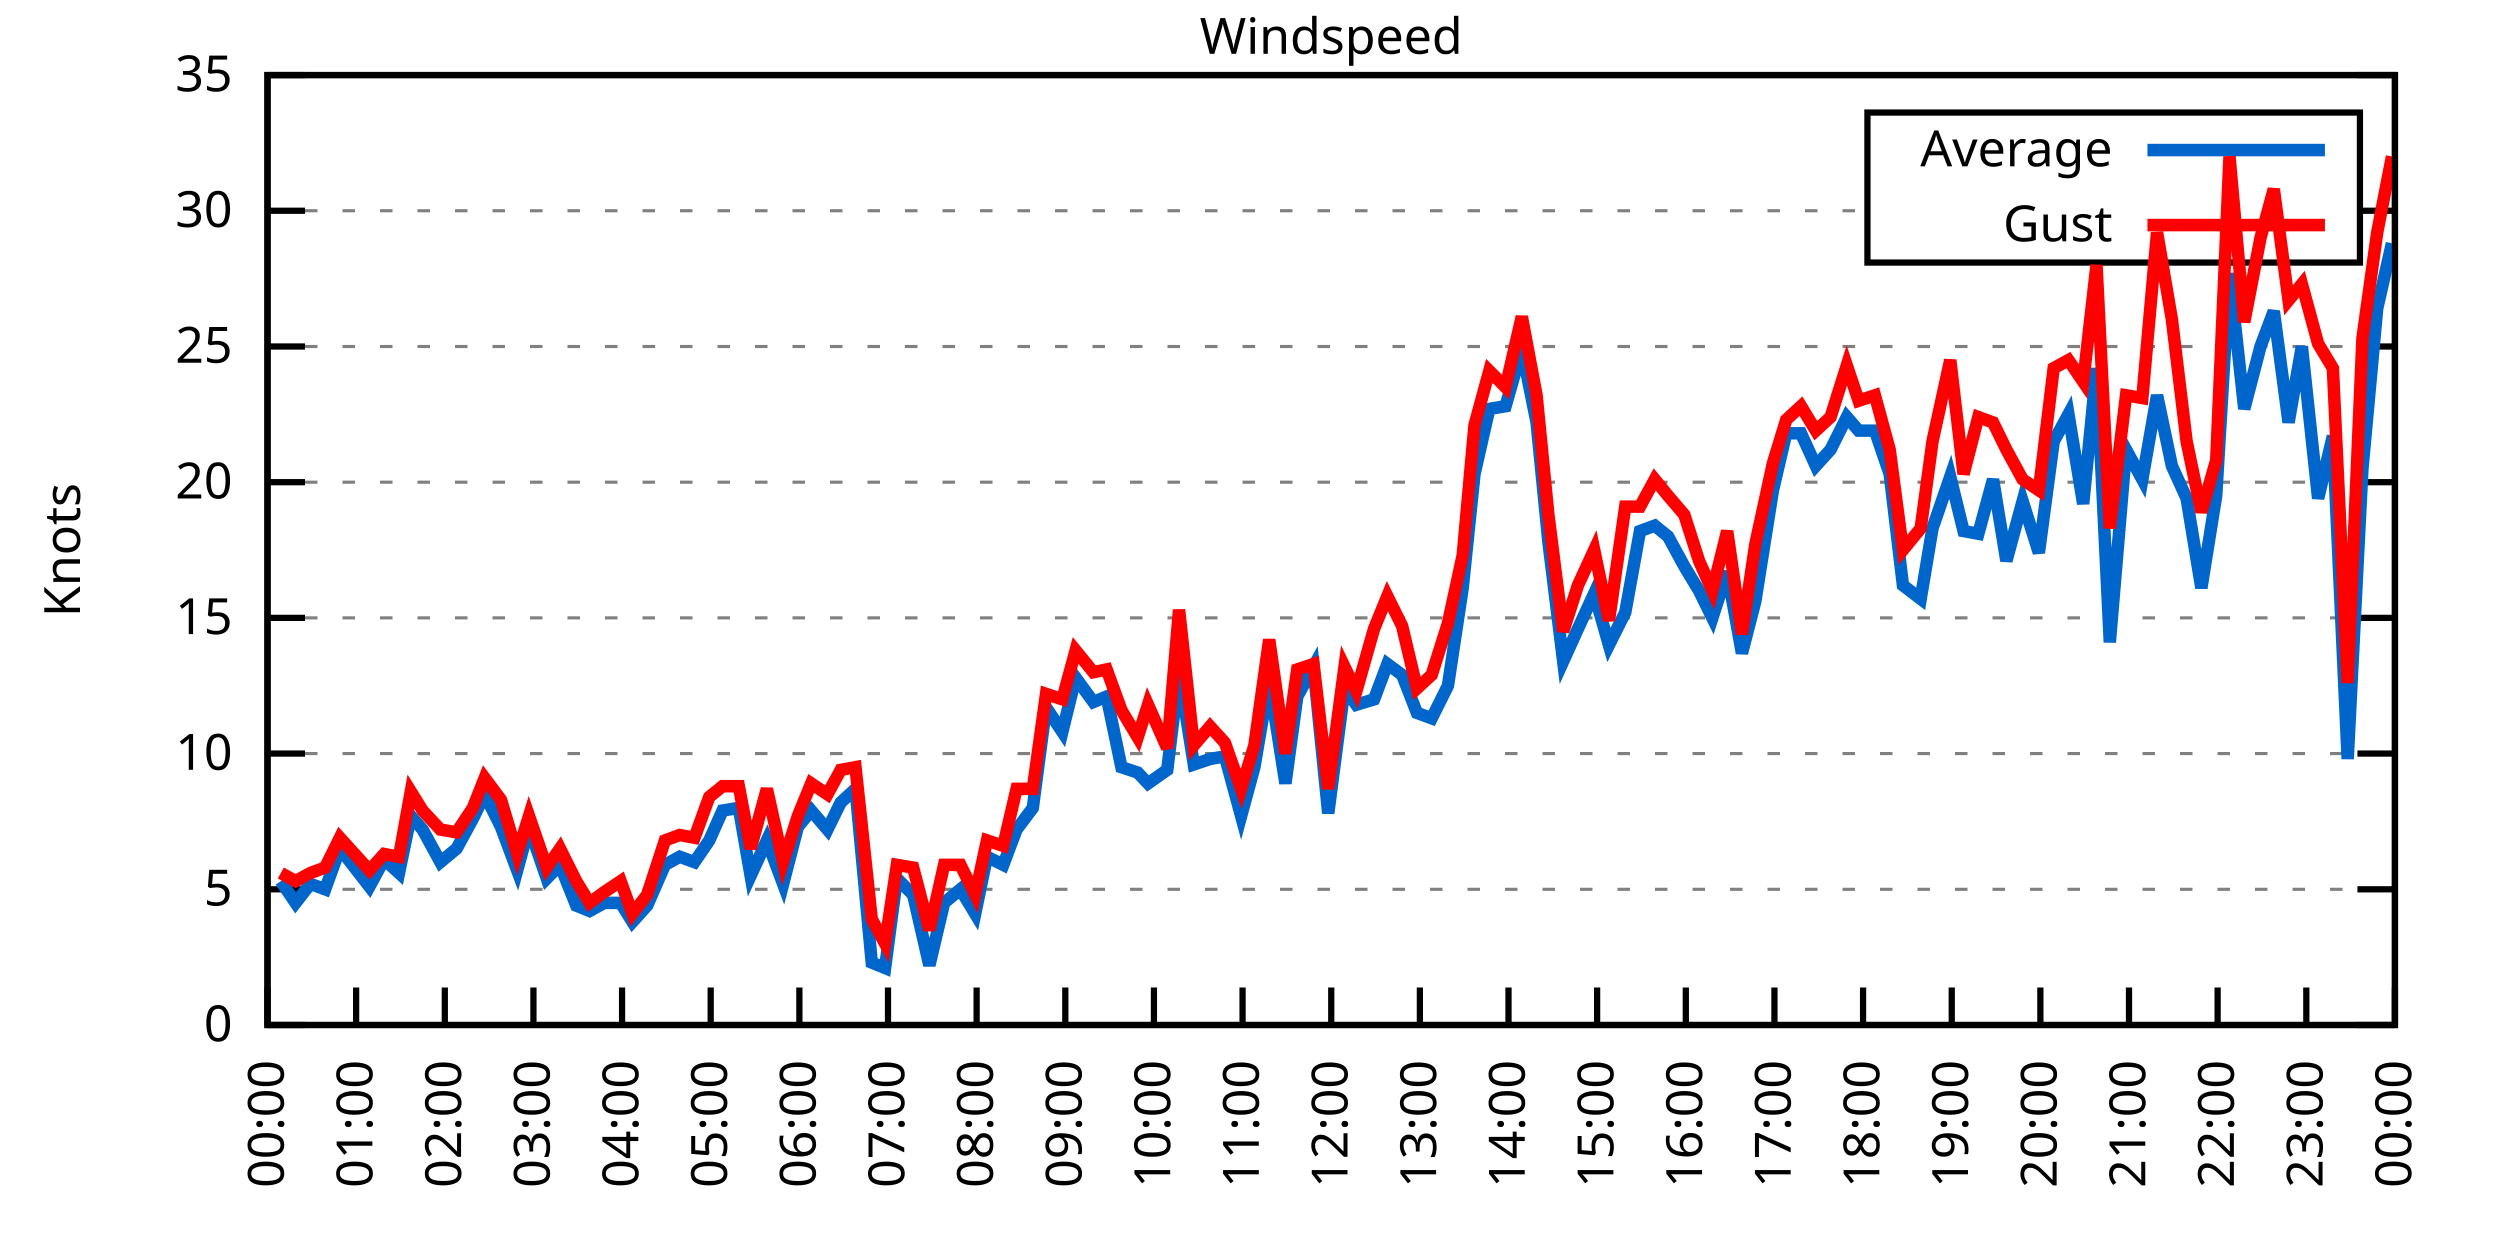
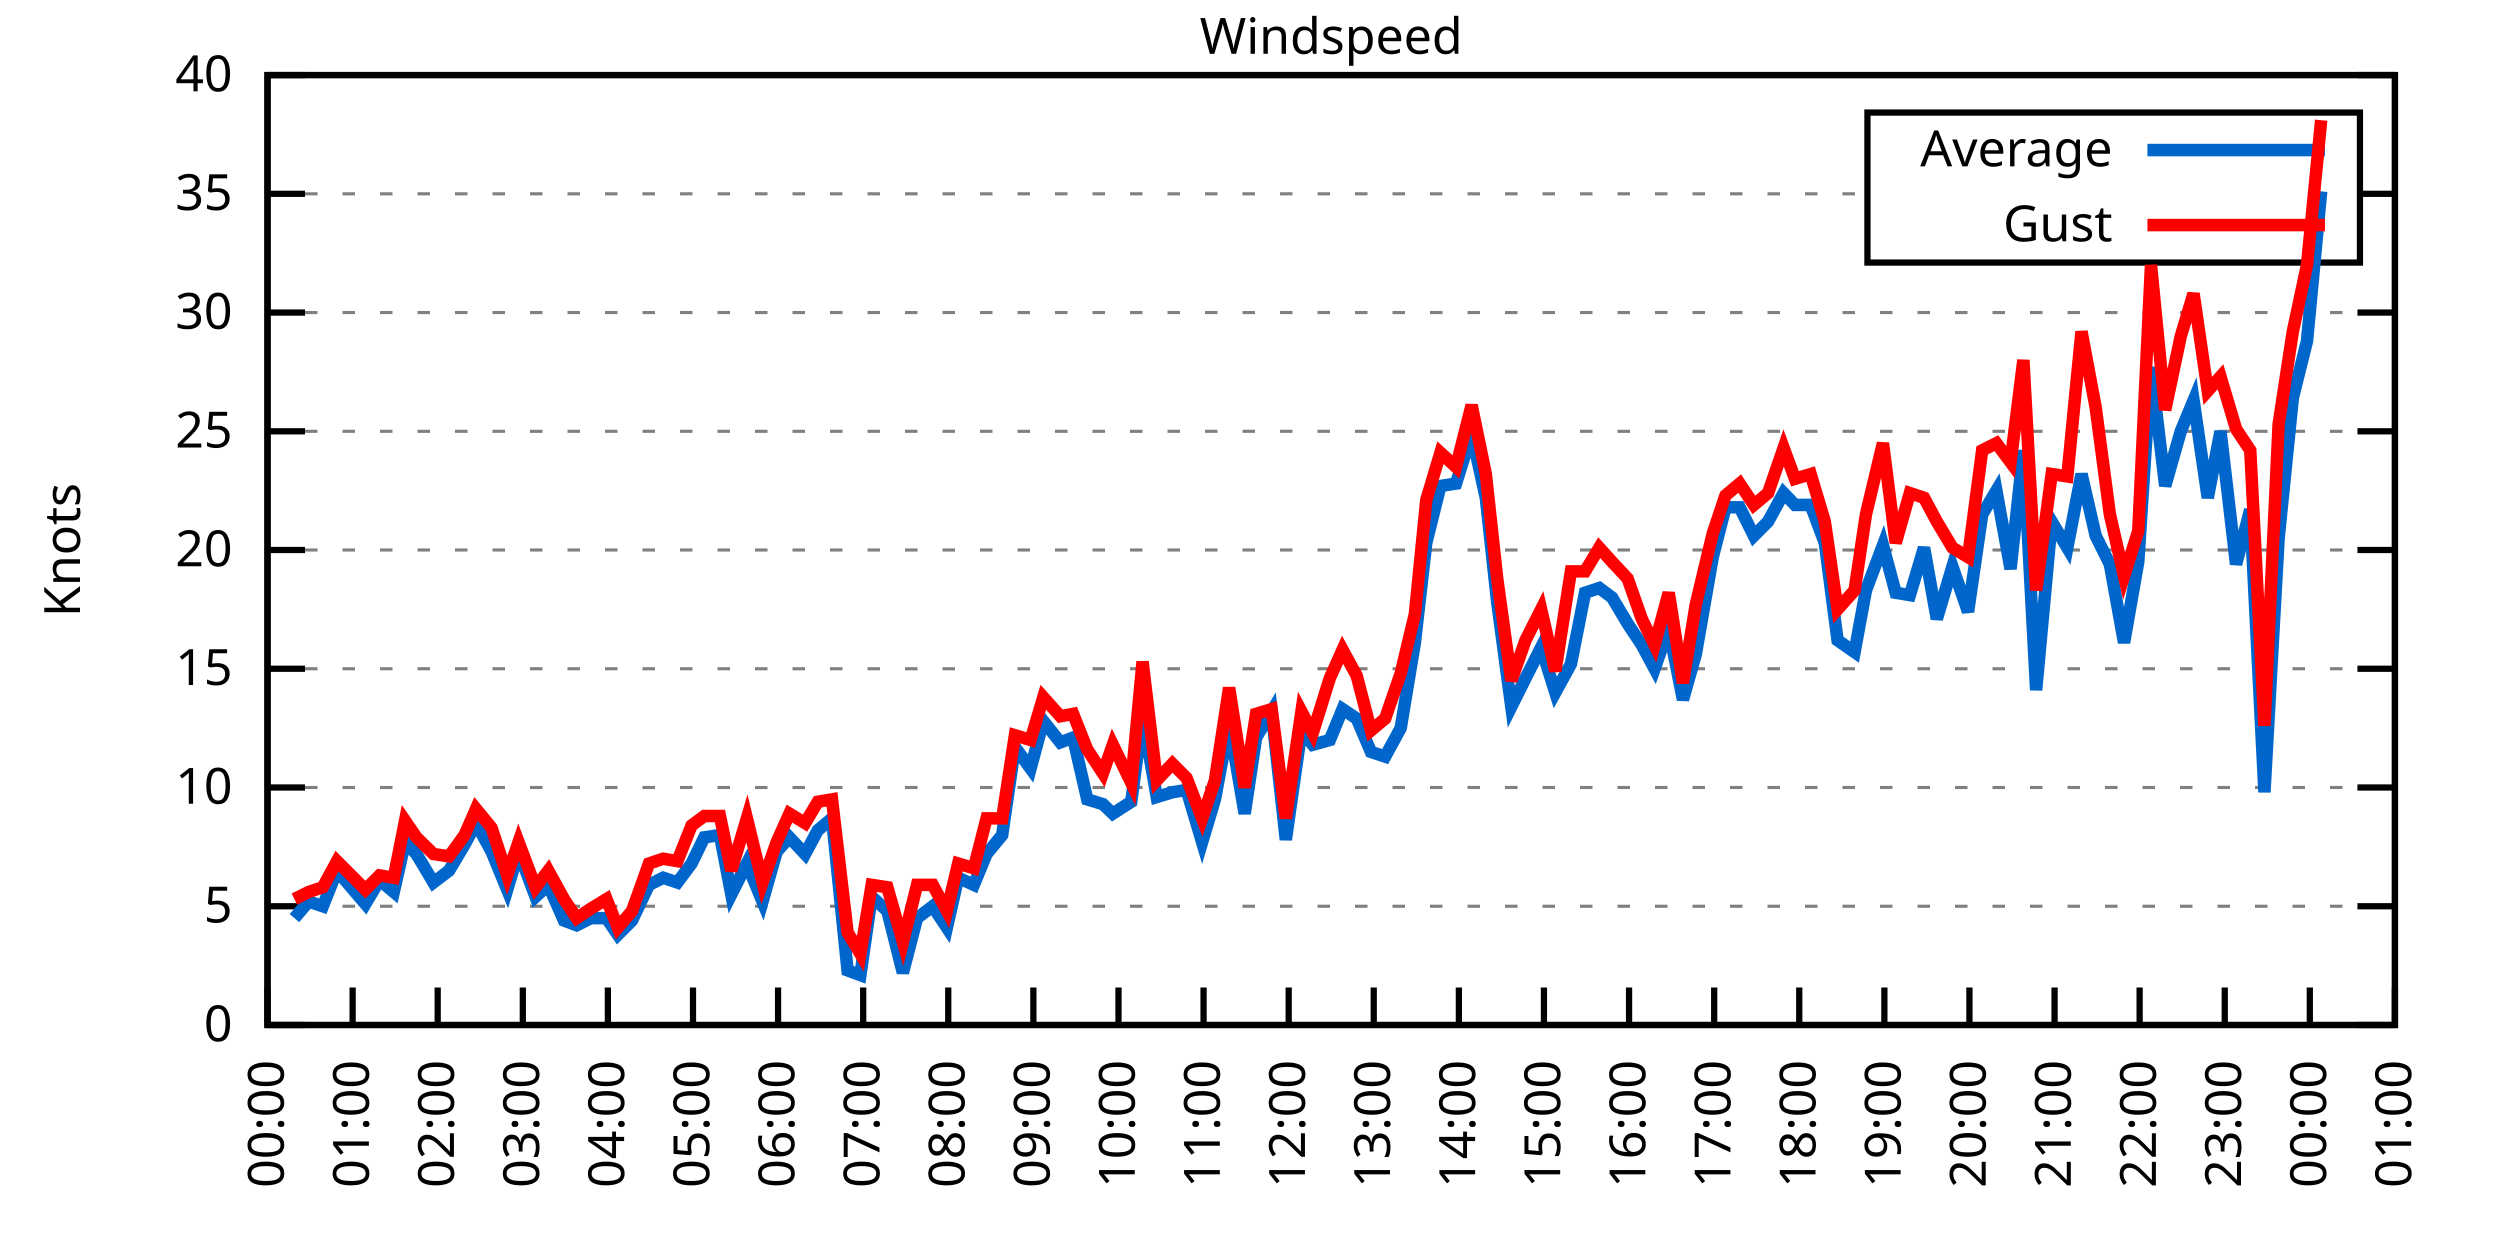
<svg xmlns="http://www.w3.org/2000/svg" xmlns:xlink="http://www.w3.org/1999/xlink" width="400" height="200" viewBox="0 0 400 200">
  <g id="gnuplot_canvas">
    <rect x="0" y="0" width="400" height="200" fill="none" />
    <defs>
      <circle id="gpDot" r="0.5" stroke-width="0.5" stroke="currentColor" />
      <path id="gpPt0" stroke-width="0.333" stroke="currentColor" d="M-1,0 h2 M0,-1 v2" />
      <path id="gpPt1" stroke-width="0.333" stroke="currentColor" d="M-1,-1 L1,1 M1,-1 L-1,1" />
      <path id="gpPt2" stroke-width="0.333" stroke="currentColor" d="M-1,0 L1,0 M0,-1 L0,1 M-1,-1 L1,1 M-1,1 L1,-1" />
      <rect id="gpPt3" stroke-width="0.333" stroke="currentColor" x="-1" y="-1" width="2" height="2" />
      <rect id="gpPt4" stroke-width="0.333" stroke="currentColor" fill="currentColor" x="-1" y="-1" width="2" height="2" />
      <circle id="gpPt5" stroke-width="0.333" stroke="currentColor" cx="0" cy="0" r="1" />
      <use xlink:href="#gpPt5" id="gpPt6" fill="currentColor" stroke="none" />
      <path id="gpPt7" stroke-width="0.333" stroke="currentColor" d="M0,-1.33 L-1.33,0.67 L1.33,0.67 z" />
      <use xlink:href="#gpPt7" id="gpPt8" fill="currentColor" stroke="none" />
      <use xlink:href="#gpPt7" id="gpPt9" stroke="currentColor" transform="rotate(180)" />
      <use xlink:href="#gpPt9" id="gpPt10" fill="currentColor" stroke="none" />
      <use xlink:href="#gpPt3" id="gpPt11" stroke="currentColor" transform="rotate(45)" />
      <use xlink:href="#gpPt11" id="gpPt12" fill="currentColor" stroke="none" />
      <path id="gpPt13" stroke-width="0.333" stroke="currentColor" d="M0,1.330 L1.265,0.411 L0.782,-1.067 L-0.782,-1.076 L-1.265,0.411 z" />
      <use xlink:href="#gpPt13" id="gpPt14" fill="currentColor" stroke="none" />
      <filter id="textbox" filterUnits="objectBoundingBox" x="0" y="0" height="1" width="1">
        <feFlood flood-color="white" flood-opacity="1" result="bgnd" />
        <feComposite in="SourceGraphic" in2="bgnd" operator="atop" />
      </filter>
      <filter id="greybox" filterUnits="objectBoundingBox" x="0" y="0" height="1" width="1">
        <feFlood flood-color="lightgrey" flood-opacity="1" result="grey" />
        <feComposite in="SourceGraphic" in2="grey" operator="atop" />
      </filter>
    </defs>
    <g fill="none" color="white" stroke="currentColor" stroke-width="1.00" stroke-linecap="butt" stroke-linejoin="miter">
</g>
    <g fill="none" color="black" stroke="currentColor" stroke-width="1.00" stroke-linecap="butt" stroke-linejoin="miter">
      <g stroke="none" shape-rendering="crispEdges">
        <polygon fill="rgb(255, 255, 255)" points="42.80,164.00 383.18,164.00 383.18,12.02 42.80,12.02 " />
      </g>
    </g>
    <g fill="none" color="black" stroke="currentColor" stroke-width="1.00" stroke-linecap="butt" stroke-linejoin="miter">
</g>
    <g fill="none" color="black" stroke="black" stroke-width="0.50" stroke-linecap="butt" stroke-linejoin="miter">
</g>
    <g fill="none" color="gray" stroke="currentColor" stroke-width="0.50" stroke-linecap="butt" stroke-linejoin="miter">
      <path stroke="gray" stroke-dasharray="2,4" class="gridline" d="M42.80,164.00 L383.19,164.00  " />
    </g>
    <g fill="none" color="gray" stroke="gray" stroke-width="1.00" stroke-linecap="butt" stroke-linejoin="miter">
</g>
    <g fill="none" color="black" stroke="currentColor" stroke-width="1.00" stroke-linecap="butt" stroke-linejoin="miter">
      <path stroke="black" d="M42.80,164.00 L48.80,164.00 M383.19,164.00 L377.19,164.00  " />
      <g transform="translate(37.20,166.60)" stroke="none" fill="black" font-family="Sans" font-size="8.00" text-anchor="end">
        <text>
          <tspan font-family="Sans"> 0</tspan>
        </text>
      </g>
    </g>
    <g fill="none" color="black" stroke="currentColor" stroke-width="1.00" stroke-linecap="butt" stroke-linejoin="miter">
</g>
    <g fill="none" color="black" stroke="black" stroke-width="0.50" stroke-linecap="butt" stroke-linejoin="miter">
</g>
    <g fill="none" color="gray" stroke="currentColor" stroke-width="0.50" stroke-linecap="butt" stroke-linejoin="miter">
-       <path stroke="gray" stroke-dasharray="2,4" class="gridline" d="M42.80,142.29 L383.19,142.29  " />
-     </g>
-     <g fill="none" color="gray" stroke="gray" stroke-width="1.00" stroke-linecap="butt" stroke-linejoin="miter">
- </g>
-     <g fill="none" color="black" stroke="currentColor" stroke-width="1.00" stroke-linecap="butt" stroke-linejoin="miter">
-       <path stroke="black" d="M42.80,142.29 L48.80,142.29 M383.19,142.29 L377.19,142.29  " />
-       <g transform="translate(37.20,144.89)" stroke="none" fill="black" font-family="Sans" font-size="8.00" text-anchor="end">
+       <path stroke="gray" stroke-dasharray="2,4" class="gridline" d="M42.80,145.00 L383.19,145.00  " />
+     </g>
+     <g fill="none" color="gray" stroke="gray" stroke-width="1.00" stroke-linecap="butt" stroke-linejoin="miter">
+ </g>
+     <g fill="none" color="black" stroke="currentColor" stroke-width="1.00" stroke-linecap="butt" stroke-linejoin="miter">
+       <path stroke="black" d="M42.80,145.00 L48.80,145.00 M383.19,145.00 L377.19,145.00  " />
+       <g transform="translate(37.20,147.60)" stroke="none" fill="black" font-family="Sans" font-size="8.00" text-anchor="end">
        <text>
          <tspan font-family="Sans"> 5</tspan>
        </text>
      </g>
    </g>
    <g fill="none" color="black" stroke="currentColor" stroke-width="1.00" stroke-linecap="butt" stroke-linejoin="miter">
</g>
    <g fill="none" color="black" stroke="black" stroke-width="0.50" stroke-linecap="butt" stroke-linejoin="miter">
</g>
    <g fill="none" color="gray" stroke="currentColor" stroke-width="0.50" stroke-linecap="butt" stroke-linejoin="miter">
-       <path stroke="gray" stroke-dasharray="2,4" class="gridline" d="M42.80,120.57 L383.19,120.57  " />
-     </g>
-     <g fill="none" color="gray" stroke="gray" stroke-width="1.00" stroke-linecap="butt" stroke-linejoin="miter">
- </g>
-     <g fill="none" color="black" stroke="currentColor" stroke-width="1.00" stroke-linecap="butt" stroke-linejoin="miter">
-       <path stroke="black" d="M42.80,120.57 L48.80,120.57 M383.19,120.57 L377.19,120.57  " />
-       <g transform="translate(37.20,123.17)" stroke="none" fill="black" font-family="Sans" font-size="8.00" text-anchor="end">
+       <path stroke="gray" stroke-dasharray="2,4" class="gridline" d="M42.80,126.00 L383.19,126.00  " />
+     </g>
+     <g fill="none" color="gray" stroke="gray" stroke-width="1.00" stroke-linecap="butt" stroke-linejoin="miter">
+ </g>
+     <g fill="none" color="black" stroke="currentColor" stroke-width="1.00" stroke-linecap="butt" stroke-linejoin="miter">
+       <path stroke="black" d="M42.80,126.00 L48.80,126.00 M383.19,126.00 L377.19,126.00  " />
+       <g transform="translate(37.20,128.60)" stroke="none" fill="black" font-family="Sans" font-size="8.00" text-anchor="end">
        <text>
          <tspan font-family="Sans"> 10</tspan>
        </text>
      </g>
    </g>
    <g fill="none" color="black" stroke="currentColor" stroke-width="1.00" stroke-linecap="butt" stroke-linejoin="miter">
</g>
    <g fill="none" color="black" stroke="black" stroke-width="0.50" stroke-linecap="butt" stroke-linejoin="miter">
</g>
    <g fill="none" color="gray" stroke="currentColor" stroke-width="0.50" stroke-linecap="butt" stroke-linejoin="miter">
-       <path stroke="gray" stroke-dasharray="2,4" class="gridline" d="M42.80,98.86 L383.19,98.86  " />
-     </g>
-     <g fill="none" color="gray" stroke="gray" stroke-width="1.00" stroke-linecap="butt" stroke-linejoin="miter">
- </g>
-     <g fill="none" color="black" stroke="currentColor" stroke-width="1.00" stroke-linecap="butt" stroke-linejoin="miter">
-       <path stroke="black" d="M42.80,98.86 L48.80,98.86 M383.19,98.86 L377.19,98.86  " />
-       <g transform="translate(37.20,101.46)" stroke="none" fill="black" font-family="Sans" font-size="8.00" text-anchor="end">
+       <path stroke="gray" stroke-dasharray="2,4" class="gridline" d="M42.80,107.00 L383.19,107.00  " />
+     </g>
+     <g fill="none" color="gray" stroke="gray" stroke-width="1.00" stroke-linecap="butt" stroke-linejoin="miter">
+ </g>
+     <g fill="none" color="black" stroke="currentColor" stroke-width="1.00" stroke-linecap="butt" stroke-linejoin="miter">
+       <path stroke="black" d="M42.80,107.00 L48.80,107.00 M383.19,107.00 L377.19,107.00  " />
+       <g transform="translate(37.20,109.60)" stroke="none" fill="black" font-family="Sans" font-size="8.00" text-anchor="end">
        <text>
          <tspan font-family="Sans"> 15</tspan>
        </text>
      </g>
    </g>
    <g fill="none" color="black" stroke="currentColor" stroke-width="1.00" stroke-linecap="butt" stroke-linejoin="miter">
</g>
    <g fill="none" color="black" stroke="black" stroke-width="0.50" stroke-linecap="butt" stroke-linejoin="miter">
</g>
    <g fill="none" color="gray" stroke="currentColor" stroke-width="0.50" stroke-linecap="butt" stroke-linejoin="miter">
-       <path stroke="gray" stroke-dasharray="2,4" class="gridline" d="M42.80,77.15 L383.19,77.15  " />
-     </g>
-     <g fill="none" color="gray" stroke="gray" stroke-width="1.00" stroke-linecap="butt" stroke-linejoin="miter">
- </g>
-     <g fill="none" color="black" stroke="currentColor" stroke-width="1.00" stroke-linecap="butt" stroke-linejoin="miter">
-       <path stroke="black" d="M42.80,77.15 L48.80,77.15 M383.19,77.15 L377.19,77.15  " />
-       <g transform="translate(37.20,79.75)" stroke="none" fill="black" font-family="Sans" font-size="8.00" text-anchor="end">
+       <path stroke="gray" stroke-dasharray="2,4" class="gridline" d="M42.80,88.00 L383.19,88.00  " />
+     </g>
+     <g fill="none" color="gray" stroke="gray" stroke-width="1.00" stroke-linecap="butt" stroke-linejoin="miter">
+ </g>
+     <g fill="none" color="black" stroke="currentColor" stroke-width="1.00" stroke-linecap="butt" stroke-linejoin="miter">
+       <path stroke="black" d="M42.80,88.00 L48.80,88.00 M383.19,88.00 L377.19,88.00  " />
+       <g transform="translate(37.20,90.60)" stroke="none" fill="black" font-family="Sans" font-size="8.00" text-anchor="end">
        <text>
          <tspan font-family="Sans"> 20</tspan>
        </text>
      </g>
    </g>
    <g fill="none" color="black" stroke="currentColor" stroke-width="1.00" stroke-linecap="butt" stroke-linejoin="miter">
</g>
    <g fill="none" color="black" stroke="black" stroke-width="0.50" stroke-linecap="butt" stroke-linejoin="miter">
</g>
    <g fill="none" color="gray" stroke="currentColor" stroke-width="0.50" stroke-linecap="butt" stroke-linejoin="miter">
-       <path stroke="gray" stroke-dasharray="2,4" class="gridline" d="M42.80,55.44 L383.19,55.44  " />
-     </g>
-     <g fill="none" color="gray" stroke="gray" stroke-width="1.00" stroke-linecap="butt" stroke-linejoin="miter">
- </g>
-     <g fill="none" color="black" stroke="currentColor" stroke-width="1.00" stroke-linecap="butt" stroke-linejoin="miter">
-       <path stroke="black" d="M42.80,55.44 L48.80,55.44 M383.19,55.44 L377.19,55.44  " />
-       <g transform="translate(37.20,58.04)" stroke="none" fill="black" font-family="Sans" font-size="8.00" text-anchor="end">
+       <path stroke="gray" stroke-dasharray="2,4" class="gridline" d="M42.80,69.01 L383.19,69.01  " />
+     </g>
+     <g fill="none" color="gray" stroke="gray" stroke-width="1.00" stroke-linecap="butt" stroke-linejoin="miter">
+ </g>
+     <g fill="none" color="black" stroke="currentColor" stroke-width="1.00" stroke-linecap="butt" stroke-linejoin="miter">
+       <path stroke="black" d="M42.80,69.01 L48.80,69.01 M383.19,69.01 L377.19,69.01  " />
+       <g transform="translate(37.20,71.61)" stroke="none" fill="black" font-family="Sans" font-size="8.00" text-anchor="end">
        <text>
          <tspan font-family="Sans"> 25</tspan>
        </text>
      </g>
    </g>
    <g fill="none" color="black" stroke="currentColor" stroke-width="1.00" stroke-linecap="butt" stroke-linejoin="miter">
</g>
    <g fill="none" color="black" stroke="black" stroke-width="0.50" stroke-linecap="butt" stroke-linejoin="miter">
</g>
    <g fill="none" color="gray" stroke="currentColor" stroke-width="0.50" stroke-linecap="butt" stroke-linejoin="miter">
-       <path stroke="gray" stroke-dasharray="2,4" class="gridline" d="M42.80,33.72 L298.79,33.72 M377.59,33.72 L383.19,33.72  " />
-     </g>
-     <g fill="none" color="gray" stroke="gray" stroke-width="1.00" stroke-linecap="butt" stroke-linejoin="miter">
- </g>
-     <g fill="none" color="black" stroke="currentColor" stroke-width="1.00" stroke-linecap="butt" stroke-linejoin="miter">
-       <path stroke="black" d="M42.80,33.72 L48.80,33.72 M383.19,33.72 L377.19,33.72  " />
-       <g transform="translate(37.20,36.32)" stroke="none" fill="black" font-family="Sans" font-size="8.00" text-anchor="end">
+       <path stroke="gray" stroke-dasharray="2,4" class="gridline" d="M42.80,50.01 L383.19,50.01  " />
+     </g>
+     <g fill="none" color="gray" stroke="gray" stroke-width="1.00" stroke-linecap="butt" stroke-linejoin="miter">
+ </g>
+     <g fill="none" color="black" stroke="currentColor" stroke-width="1.00" stroke-linecap="butt" stroke-linejoin="miter">
+       <path stroke="black" d="M42.80,50.01 L48.80,50.01 M383.19,50.01 L377.19,50.01  " />
+       <g transform="translate(37.20,52.61)" stroke="none" fill="black" font-family="Sans" font-size="8.00" text-anchor="end">
        <text>
          <tspan font-family="Sans"> 30</tspan>
+         </text>
+       </g>
+     </g>
+     <g fill="none" color="black" stroke="currentColor" stroke-width="1.00" stroke-linecap="butt" stroke-linejoin="miter">
+ </g>
+     <g fill="none" color="black" stroke="black" stroke-width="0.50" stroke-linecap="butt" stroke-linejoin="miter">
+ </g>
+     <g fill="none" color="gray" stroke="currentColor" stroke-width="0.50" stroke-linecap="butt" stroke-linejoin="miter">
+       <path stroke="gray" stroke-dasharray="2,4" class="gridline" d="M42.80,31.01 L298.79,31.01 M377.59,31.01 L383.19,31.01  " />
+     </g>
+     <g fill="none" color="gray" stroke="gray" stroke-width="1.00" stroke-linecap="butt" stroke-linejoin="miter">
+ </g>
+     <g fill="none" color="black" stroke="currentColor" stroke-width="1.00" stroke-linecap="butt" stroke-linejoin="miter">
+       <path stroke="black" d="M42.80,31.01 L48.80,31.01 M383.19,31.01 L377.19,31.01  " />
+       <g transform="translate(37.20,33.61)" stroke="none" fill="black" font-family="Sans" font-size="8.00" text-anchor="end">
+         <text>
+           <tspan font-family="Sans"> 35</tspan>
        </text>
      </g>
    </g>
    <g fill="none" color="black" stroke="currentColor" stroke-width="1.00" stroke-linecap="butt" stroke-linejoin="miter">
</g>
    <g fill="none" color="black" stroke="black" stroke-width="0.50" stroke-linecap="butt" stroke-linejoin="miter">
</g>
    <g fill="none" color="gray" stroke="currentColor" stroke-width="0.50" stroke-linecap="butt" stroke-linejoin="miter">
      <path stroke="gray" stroke-dasharray="2,4" class="gridline" d="M42.80,12.01 L383.19,12.01  " />
    </g>
    <g fill="none" color="gray" stroke="gray" stroke-width="1.00" stroke-linecap="butt" stroke-linejoin="miter">
</g>
    <g fill="none" color="black" stroke="currentColor" stroke-width="1.00" stroke-linecap="butt" stroke-linejoin="miter">
      <path stroke="black" d="M42.80,12.01 L48.80,12.01 M383.19,12.01 L377.19,12.01  " />
      <g transform="translate(37.20,14.61)" stroke="none" fill="black" font-family="Sans" font-size="8.00" text-anchor="end">
        <text>
-           <tspan font-family="Sans"> 35</tspan>
+           <tspan font-family="Sans"> 40</tspan>
        </text>
      </g>
    </g>
    <g fill="none" color="black" stroke="currentColor" stroke-width="1.00" stroke-linecap="butt" stroke-linejoin="miter">
      <path stroke="black" d="M42.80,164.00 L42.80,158.00  " />
      <g transform="translate(45.40,169.60) rotate(270.00)" stroke="none" fill="black" font-family="Sans" font-size="8.00" text-anchor="end">
        <text>
          <tspan font-family="Sans">00:00</tspan>
        </text>
      </g>
    </g>
    <g fill="none" color="black" stroke="currentColor" stroke-width="1.00" stroke-linecap="butt" stroke-linejoin="miter">
-       <path stroke="black" d="M56.98,164.00 L56.98,158.00  " />
-       <g transform="translate(59.58,169.60) rotate(270.00)" stroke="none" fill="black" font-family="Sans" font-size="8.00" text-anchor="end">
+       <path stroke="black" d="M56.42,164.00 L56.42,158.00  " />
+       <g transform="translate(59.02,169.60) rotate(270.00)" stroke="none" fill="black" font-family="Sans" font-size="8.00" text-anchor="end">
        <text>
          <tspan font-family="Sans">01:00</tspan>
        </text>
      </g>
    </g>
    <g fill="none" color="black" stroke="currentColor" stroke-width="1.00" stroke-linecap="butt" stroke-linejoin="miter">
-       <path stroke="black" d="M71.17,164.00 L71.17,158.00  " />
-       <g transform="translate(73.77,169.60) rotate(270.00)" stroke="none" fill="black" font-family="Sans" font-size="8.00" text-anchor="end">
+       <path stroke="black" d="M70.03,164.00 L70.03,158.00  " />
+       <g transform="translate(72.63,169.60) rotate(270.00)" stroke="none" fill="black" font-family="Sans" font-size="8.00" text-anchor="end">
        <text>
          <tspan font-family="Sans">02:00</tspan>
        </text>
      </g>
    </g>
    <g fill="none" color="black" stroke="currentColor" stroke-width="1.00" stroke-linecap="butt" stroke-linejoin="miter">
-       <path stroke="black" d="M85.35,164.00 L85.35,158.00  " />
-       <g transform="translate(87.95,169.60) rotate(270.00)" stroke="none" fill="black" font-family="Sans" font-size="8.00" text-anchor="end">
+       <path stroke="black" d="M83.65,164.00 L83.65,158.00  " />
+       <g transform="translate(86.25,169.60) rotate(270.00)" stroke="none" fill="black" font-family="Sans" font-size="8.00" text-anchor="end">
        <text>
          <tspan font-family="Sans">03:00</tspan>
        </text>
      </g>
    </g>
    <g fill="none" color="black" stroke="currentColor" stroke-width="1.00" stroke-linecap="butt" stroke-linejoin="miter">
-       <path stroke="black" d="M99.53,164.00 L99.53,158.00  " />
-       <g transform="translate(102.13,169.60) rotate(270.00)" stroke="none" fill="black" font-family="Sans" font-size="8.00" text-anchor="end">
+       <path stroke="black" d="M97.26,164.00 L97.26,158.00  " />
+       <g transform="translate(99.86,169.60) rotate(270.00)" stroke="none" fill="black" font-family="Sans" font-size="8.00" text-anchor="end">
        <text>
          <tspan font-family="Sans">04:00</tspan>
        </text>
      </g>
    </g>
    <g fill="none" color="black" stroke="currentColor" stroke-width="1.00" stroke-linecap="butt" stroke-linejoin="miter">
-       <path stroke="black" d="M113.71,164.00 L113.71,158.00  " />
-       <g transform="translate(116.31,169.60) rotate(270.00)" stroke="none" fill="black" font-family="Sans" font-size="8.00" text-anchor="end">
+       <path stroke="black" d="M110.88,164.00 L110.88,158.00  " />
+       <g transform="translate(113.48,169.60) rotate(270.00)" stroke="none" fill="black" font-family="Sans" font-size="8.00" text-anchor="end">
        <text>
          <tspan font-family="Sans">05:00</tspan>
        </text>
      </g>
    </g>
    <g fill="none" color="black" stroke="currentColor" stroke-width="1.00" stroke-linecap="butt" stroke-linejoin="miter">
-       <path stroke="black" d="M127.90,164.00 L127.90,158.00  " />
-       <g transform="translate(130.50,169.60) rotate(270.00)" stroke="none" fill="black" font-family="Sans" font-size="8.00" text-anchor="end">
+       <path stroke="black" d="M124.49,164.00 L124.49,158.00  " />
+       <g transform="translate(127.09,169.60) rotate(270.00)" stroke="none" fill="black" font-family="Sans" font-size="8.00" text-anchor="end">
        <text>
          <tspan font-family="Sans">06:00</tspan>
        </text>
      </g>
    </g>
    <g fill="none" color="black" stroke="currentColor" stroke-width="1.00" stroke-linecap="butt" stroke-linejoin="miter">
-       <path stroke="black" d="M142.08,164.00 L142.08,158.00  " />
-       <g transform="translate(144.68,169.60) rotate(270.00)" stroke="none" fill="black" font-family="Sans" font-size="8.00" text-anchor="end">
+       <path stroke="black" d="M138.11,164.00 L138.11,158.00  " />
+       <g transform="translate(140.71,169.60) rotate(270.00)" stroke="none" fill="black" font-family="Sans" font-size="8.00" text-anchor="end">
        <text>
          <tspan font-family="Sans">07:00</tspan>
        </text>
      </g>
    </g>
    <g fill="none" color="black" stroke="currentColor" stroke-width="1.00" stroke-linecap="butt" stroke-linejoin="miter">
-       <path stroke="black" d="M156.26,164.00 L156.26,158.00  " />
-       <g transform="translate(158.86,169.60) rotate(270.00)" stroke="none" fill="black" font-family="Sans" font-size="8.00" text-anchor="end">
+       <path stroke="black" d="M151.72,164.00 L151.72,158.00  " />
+       <g transform="translate(154.32,169.60) rotate(270.00)" stroke="none" fill="black" font-family="Sans" font-size="8.00" text-anchor="end">
        <text>
          <tspan font-family="Sans">08:00</tspan>
        </text>
      </g>
    </g>
    <g fill="none" color="black" stroke="currentColor" stroke-width="1.00" stroke-linecap="butt" stroke-linejoin="miter">
-       <path stroke="black" d="M170.45,164.00 L170.45,158.00  " />
-       <g transform="translate(173.05,169.60) rotate(270.00)" stroke="none" fill="black" font-family="Sans" font-size="8.00" text-anchor="end">
+       <path stroke="black" d="M165.34,164.00 L165.34,158.00  " />
+       <g transform="translate(167.94,169.60) rotate(270.00)" stroke="none" fill="black" font-family="Sans" font-size="8.00" text-anchor="end">
        <text>
          <tspan font-family="Sans">09:00</tspan>
        </text>
      </g>
    </g>
    <g fill="none" color="black" stroke="currentColor" stroke-width="1.00" stroke-linecap="butt" stroke-linejoin="miter">
-       <path stroke="black" d="M184.63,164.00 L184.63,158.00  " />
-       <g transform="translate(187.23,169.60) rotate(270.00)" stroke="none" fill="black" font-family="Sans" font-size="8.00" text-anchor="end">
+       <path stroke="black" d="M178.96,164.00 L178.96,158.00  " />
+       <g transform="translate(181.56,169.60) rotate(270.00)" stroke="none" fill="black" font-family="Sans" font-size="8.00" text-anchor="end">
        <text>
          <tspan font-family="Sans">10:00</tspan>
        </text>
      </g>
    </g>
    <g fill="none" color="black" stroke="currentColor" stroke-width="1.00" stroke-linecap="butt" stroke-linejoin="miter">
-       <path stroke="black" d="M198.81,164.00 L198.81,158.00  " />
-       <g transform="translate(201.41,169.60) rotate(270.00)" stroke="none" fill="black" font-family="Sans" font-size="8.00" text-anchor="end">
+       <path stroke="black" d="M192.57,164.00 L192.57,158.00  " />
+       <g transform="translate(195.17,169.60) rotate(270.00)" stroke="none" fill="black" font-family="Sans" font-size="8.00" text-anchor="end">
        <text>
          <tspan font-family="Sans">11:00</tspan>
        </text>
      </g>
    </g>
    <g fill="none" color="black" stroke="currentColor" stroke-width="1.00" stroke-linecap="butt" stroke-linejoin="miter">
-       <path stroke="black" d="M213.00,164.00 L213.00,158.00  " />
-       <g transform="translate(215.60,169.60) rotate(270.00)" stroke="none" fill="black" font-family="Sans" font-size="8.00" text-anchor="end">
+       <path stroke="black" d="M206.19,164.00 L206.19,158.00  " />
+       <g transform="translate(208.79,169.60) rotate(270.00)" stroke="none" fill="black" font-family="Sans" font-size="8.00" text-anchor="end">
        <text>
          <tspan font-family="Sans">12:00</tspan>
        </text>
      </g>
    </g>
    <g fill="none" color="black" stroke="currentColor" stroke-width="1.00" stroke-linecap="butt" stroke-linejoin="miter">
-       <path stroke="black" d="M227.18,164.00 L227.18,158.00  " />
-       <g transform="translate(229.78,169.60) rotate(270.00)" stroke="none" fill="black" font-family="Sans" font-size="8.00" text-anchor="end">
+       <path stroke="black" d="M219.80,164.00 L219.80,158.00  " />
+       <g transform="translate(222.40,169.60) rotate(270.00)" stroke="none" fill="black" font-family="Sans" font-size="8.00" text-anchor="end">
        <text>
          <tspan font-family="Sans">13:00</tspan>
        </text>
      </g>
    </g>
    <g fill="none" color="black" stroke="currentColor" stroke-width="1.00" stroke-linecap="butt" stroke-linejoin="miter">
-       <path stroke="black" d="M241.36,164.00 L241.36,158.00  " />
-       <g transform="translate(243.96,169.60) rotate(270.00)" stroke="none" fill="black" font-family="Sans" font-size="8.00" text-anchor="end">
+       <path stroke="black" d="M233.42,164.00 L233.42,158.00  " />
+       <g transform="translate(236.02,169.60) rotate(270.00)" stroke="none" fill="black" font-family="Sans" font-size="8.00" text-anchor="end">
        <text>
          <tspan font-family="Sans">14:00</tspan>
        </text>
      </g>
    </g>
    <g fill="none" color="black" stroke="currentColor" stroke-width="1.00" stroke-linecap="butt" stroke-linejoin="miter">
-       <path stroke="black" d="M255.54,164.00 L255.54,158.00  " />
-       <g transform="translate(258.14,169.60) rotate(270.00)" stroke="none" fill="black" font-family="Sans" font-size="8.00" text-anchor="end">
+       <path stroke="black" d="M247.03,164.00 L247.03,158.00  " />
+       <g transform="translate(249.63,169.60) rotate(270.00)" stroke="none" fill="black" font-family="Sans" font-size="8.00" text-anchor="end">
        <text>
          <tspan font-family="Sans">15:00</tspan>
        </text>
      </g>
    </g>
    <g fill="none" color="black" stroke="currentColor" stroke-width="1.00" stroke-linecap="butt" stroke-linejoin="miter">
-       <path stroke="black" d="M269.73,164.00 L269.73,158.00  " />
-       <g transform="translate(272.33,169.60) rotate(270.00)" stroke="none" fill="black" font-family="Sans" font-size="8.00" text-anchor="end">
+       <path stroke="black" d="M260.65,164.00 L260.65,158.00  " />
+       <g transform="translate(263.25,169.60) rotate(270.00)" stroke="none" fill="black" font-family="Sans" font-size="8.00" text-anchor="end">
        <text>
          <tspan font-family="Sans">16:00</tspan>
        </text>
      </g>
    </g>
    <g fill="none" color="black" stroke="currentColor" stroke-width="1.00" stroke-linecap="butt" stroke-linejoin="miter">
-       <path stroke="black" d="M283.91,164.00 L283.91,158.00  " />
-       <g transform="translate(286.51,169.60) rotate(270.00)" stroke="none" fill="black" font-family="Sans" font-size="8.00" text-anchor="end">
+       <path stroke="black" d="M274.27,164.00 L274.27,158.00  " />
+       <g transform="translate(276.87,169.60) rotate(270.00)" stroke="none" fill="black" font-family="Sans" font-size="8.00" text-anchor="end">
        <text>
          <tspan font-family="Sans">17:00</tspan>
        </text>
      </g>
    </g>
    <g fill="none" color="black" stroke="currentColor" stroke-width="1.00" stroke-linecap="butt" stroke-linejoin="miter">
-       <path stroke="black" d="M298.09,164.00 L298.09,158.00  " />
-       <g transform="translate(300.69,169.60) rotate(270.00)" stroke="none" fill="black" font-family="Sans" font-size="8.00" text-anchor="end">
+       <path stroke="black" d="M287.88,164.00 L287.88,158.00  " />
+       <g transform="translate(290.48,169.60) rotate(270.00)" stroke="none" fill="black" font-family="Sans" font-size="8.00" text-anchor="end">
        <text>
          <tspan font-family="Sans">18:00</tspan>
        </text>
      </g>
    </g>
    <g fill="none" color="black" stroke="currentColor" stroke-width="1.00" stroke-linecap="butt" stroke-linejoin="miter">
-       <path stroke="black" d="M312.28,164.00 L312.28,158.00  " />
-       <g transform="translate(314.88,169.60) rotate(270.00)" stroke="none" fill="black" font-family="Sans" font-size="8.00" text-anchor="end">
+       <path stroke="black" d="M301.50,164.00 L301.50,158.00  " />
+       <g transform="translate(304.10,169.60) rotate(270.00)" stroke="none" fill="black" font-family="Sans" font-size="8.00" text-anchor="end">
        <text>
          <tspan font-family="Sans">19:00</tspan>
        </text>
      </g>
    </g>
    <g fill="none" color="black" stroke="currentColor" stroke-width="1.00" stroke-linecap="butt" stroke-linejoin="miter">
-       <path stroke="black" d="M326.46,164.00 L326.46,158.00  " />
-       <g transform="translate(329.06,169.60) rotate(270.00)" stroke="none" fill="black" font-family="Sans" font-size="8.00" text-anchor="end">
+       <path stroke="black" d="M315.11,164.00 L315.11,158.00  " />
+       <g transform="translate(317.71,169.60) rotate(270.00)" stroke="none" fill="black" font-family="Sans" font-size="8.00" text-anchor="end">
        <text>
          <tspan font-family="Sans">20:00</tspan>
        </text>
      </g>
    </g>
    <g fill="none" color="black" stroke="currentColor" stroke-width="1.00" stroke-linecap="butt" stroke-linejoin="miter">
-       <path stroke="black" d="M340.64,164.00 L340.64,158.00  " />
-       <g transform="translate(343.24,169.60) rotate(270.00)" stroke="none" fill="black" font-family="Sans" font-size="8.00" text-anchor="end">
+       <path stroke="black" d="M328.73,164.00 L328.73,158.00  " />
+       <g transform="translate(331.33,169.60) rotate(270.00)" stroke="none" fill="black" font-family="Sans" font-size="8.00" text-anchor="end">
        <text>
          <tspan font-family="Sans">21:00</tspan>
        </text>
      </g>
    </g>
    <g fill="none" color="black" stroke="currentColor" stroke-width="1.00" stroke-linecap="butt" stroke-linejoin="miter">
-       <path stroke="black" d="M354.82,164.00 L354.82,158.00  " />
-       <g transform="translate(357.42,169.60) rotate(270.00)" stroke="none" fill="black" font-family="Sans" font-size="8.00" text-anchor="end">
+       <path stroke="black" d="M342.34,164.00 L342.34,158.00  " />
+       <g transform="translate(344.94,169.60) rotate(270.00)" stroke="none" fill="black" font-family="Sans" font-size="8.00" text-anchor="end">
        <text>
          <tspan font-family="Sans">22:00</tspan>
        </text>
      </g>
    </g>
    <g fill="none" color="black" stroke="currentColor" stroke-width="1.00" stroke-linecap="butt" stroke-linejoin="miter">
-       <path stroke="black" d="M369.01,164.00 L369.01,158.00  " />
-       <g transform="translate(371.61,169.60) rotate(270.00)" stroke="none" fill="black" font-family="Sans" font-size="8.00" text-anchor="end">
+       <path stroke="black" d="M355.96,164.00 L355.96,158.00  " />
+       <g transform="translate(358.56,169.60) rotate(270.00)" stroke="none" fill="black" font-family="Sans" font-size="8.00" text-anchor="end">
        <text>
          <tspan font-family="Sans">23:00</tspan>
+         </text>
+       </g>
+     </g>
+     <g fill="none" color="black" stroke="currentColor" stroke-width="1.00" stroke-linecap="butt" stroke-linejoin="miter">
+       <path stroke="black" d="M369.57,164.00 L369.57,158.00  " />
+       <g transform="translate(372.17,169.60) rotate(270.00)" stroke="none" fill="black" font-family="Sans" font-size="8.00" text-anchor="end">
+         <text>
+           <tspan font-family="Sans">00:00</tspan>
        </text>
      </g>
    </g>
    <g fill="none" color="black" stroke="currentColor" stroke-width="1.00" stroke-linecap="butt" stroke-linejoin="miter">
      <path stroke="black" d="M383.19,164.00 L383.19,158.00  " />
      <g transform="translate(385.79,169.60) rotate(270.00)" stroke="none" fill="black" font-family="Sans" font-size="8.00" text-anchor="end">
        <text>
-           <tspan font-family="Sans">00:00</tspan>
+           <tspan font-family="Sans">01:00</tspan>
        </text>
      </g>
    </g>
    <g fill="none" color="black" stroke="currentColor" stroke-width="1.00" stroke-linecap="butt" stroke-linejoin="miter">
</g>
    <g fill="none" color="black" stroke="currentColor" stroke-width="1.00" stroke-linecap="butt" stroke-linejoin="miter">
      <path stroke="black" d="M42.80,12.01 L42.80,164.00 L383.19,164.00 L383.19,12.01 L42.80,12.01 Z  " />
    </g>
    <g fill="none" color="black" stroke="currentColor" stroke-width="1.00" stroke-linecap="butt" stroke-linejoin="miter">
</g>
    <g fill="none" color="black" stroke="currentColor" stroke-width="1.00" stroke-linecap="butt" stroke-linejoin="miter">
      <path stroke="black" d="M298.79,42.01 L298.79,18.01 L377.59,18.01 L377.59,42.01 L298.79,42.01 Z  " />
    </g>
    <g id="Windspeed_plot_1">
      <g fill="none" color="white" stroke="black" stroke-width="2.00" stroke-linecap="butt" stroke-linejoin="miter">
</g>
      <g fill="none" color="black" stroke="currentColor" stroke-width="2.00" stroke-linecap="butt" stroke-linejoin="miter">
        <g transform="translate(337.99,26.61)" stroke="none" fill="black" font-family="Sans" font-size="8.00" text-anchor="end">
          <text>
            <tspan font-family="Sans">Average</tspan>
          </text>
        </g>
      </g>
      <g fill="none" color="black" stroke="currentColor" stroke-width="2.00" stroke-linecap="butt" stroke-linejoin="miter">
-         <path stroke="rgb(  0, 102, 204)" d="M343.59,24.01 L371.99,24.01 M44.93,140.98 L47.29,144.46 L49.66,141.42 L52.02,142.29 L54.38,135.77 L59.11,141.85   L61.47,137.51 L63.84,139.68 L65.73,130.56 L67.62,132.73 L70.46,137.94 L73.06,135.77 L75.66,131.00 L77.55,127.09   L80.15,132.30 L82.75,139.25 L84.64,132.30 L87.48,140.55 L89.60,138.38 L92.20,144.89 L94.33,145.76 L96.70,144.46   L99.30,144.46 L101.19,147.50 L103.55,144.89 L106.39,138.38 L108.75,137.08 L111.11,137.94 L113.48,134.47 L115.61,129.69   L118.21,129.26 L120.10,140.12 L122.70,134.47 L125.30,141.42 L127.66,132.30 L129.79,129.69 L132.39,132.73 L134.52,128.39   L136.88,126.22 L139.48,154.01 L141.61,154.88 L143.50,140.55 L146.10,143.16 L148.70,154.45 L151.06,144.46 L153.66,142.29   L156.03,146.20 L157.92,137.08 L160.52,138.38 L162.65,132.73 L165.25,129.26 L167.37,113.19 L169.97,117.10 L172.10,108.42   L174.94,112.32 L177.06,111.45 L179.43,122.75 L182.03,123.61 L183.68,125.35 L186.76,123.18 L188.65,107.55 L191.01,122.31   L193.61,121.44 L195.98,121.01 L198.58,130.56 L200.70,122.75 L203.07,108.85 L205.67,125.35 L207.56,111.45 L210.16,106.68   L212.52,130.13 L215.12,110.15 L217.01,112.76 L219.85,111.89 L221.98,106.24 L224.34,107.98 L226.71,114.06 L229.07,114.93   L231.67,109.72 L234.03,94.08 L235.92,75.85 L238.29,65.42 L240.89,64.99 L243.49,55.87 L245.85,67.59 L247.74,86.70   L250.11,105.81 L252.47,100.60 L255.07,94.95 L257.43,103.20 L260.04,97.99 L262.40,84.97 L264.76,84.10 L266.89,85.83   L269.49,90.61 L271.85,94.52 L273.98,98.86 L276.35,91.48 L278.71,104.51 L280.84,96.26 L283.67,78.45 L285.80,69.33   L288.16,69.33 L290.53,74.54 L292.89,71.94 L295.49,66.73 L297.38,68.90 L299.98,68.90 L302.35,75.85 L304.47,93.65   L307.31,95.82 L309.20,84.53 L312.04,76.28 L314.17,84.97 L316.53,85.40 L318.89,76.71 L321.02,89.74 L323.62,80.19   L326.22,88.44 L328.59,70.63 L330.95,66.29 L333.31,80.62 L335.44,58.91 L337.57,102.77 L340.17,71.94 L342.77,76.71   L345.13,63.25 L347.50,74.54 L349.86,79.75 L352.22,94.08 L354.59,79.32 L356.72,43.71 L359.08,65.42 L361.68,55.44   L363.81,49.79 L366.17,67.59 L368.30,55.44 L370.90,79.75 L373.26,69.77 L375.63,121.44 L377.99,74.98 L380.35,49.36   L382.72,38.93  " />
+         <path stroke="rgb(  0, 102, 204)" d="M343.59,24.01 L371.99,24.01 M47.11,146.90 L49.38,144.24 L51.65,145.00 L53.92,139.30 L58.46,144.62 L60.73,140.82   L63.00,142.72 L64.81,134.74 L66.63,136.64 L69.35,141.20 L71.85,139.30 L74.34,135.12 L76.16,131.70 L78.65,136.26   L81.15,142.34 L82.97,136.26 L85.69,143.48 L87.73,141.58 L90.23,147.28 L92.27,148.04 L94.54,146.90 L97.04,146.90   L98.85,149.56 L101.12,147.28 L103.84,141.58 L106.11,140.44 L108.38,141.20 L110.65,138.16 L112.69,133.98 L115.19,133.60   L117.01,143.10 L119.50,138.16 L122.00,144.24 L124.27,136.26 L126.31,133.98 L128.81,136.64 L130.85,132.84 L133.12,130.94   L135.61,155.26 L137.66,156.02 L139.47,143.48 L141.97,145.76 L144.46,155.64 L146.73,146.90 L149.23,145.00 L151.50,148.42   L153.31,140.44 L155.81,141.58 L157.85,136.64 L160.35,133.60 L162.39,119.54 L164.89,122.96 L166.93,115.36 L169.65,118.78   L171.69,118.02 L173.96,127.90 L176.46,128.66 L178.05,130.18 L181.00,128.28 L182.81,114.60 L185.08,127.52 L187.58,126.76   L189.85,126.38 L192.34,134.74 L194.39,127.90 L196.66,115.74 L199.15,130.18 L200.97,118.02 L203.46,113.84 L205.73,134.36   L208.23,116.88 L210.04,119.16 L212.77,118.40 L214.81,113.46 L217.08,114.98 L219.35,120.30 L221.62,121.06 L224.11,116.50   L226.38,102.82 L228.20,86.87 L230.47,77.75 L232.96,77.37 L235.46,69.39 L237.73,79.65 L239.55,96.36 L241.81,113.08   L244.08,108.52 L246.58,103.58 L248.85,110.80 L251.35,106.24 L253.61,94.84 L255.88,94.08 L257.93,95.60 L260.42,99.78   L262.69,103.20 L264.73,107.00 L267.00,100.54 L269.27,111.94 L271.32,104.72 L274.04,89.14 L276.08,81.17 L278.35,81.17   L280.62,85.73 L282.89,83.45 L285.38,78.89 L287.20,80.79 L289.70,80.79 L291.97,86.87 L294.01,102.44 L296.73,104.34   L298.55,94.46 L301.27,87.25 L303.31,94.84 L305.58,95.22 L307.85,87.63 L309.89,99.02 L312.39,90.66 L314.89,97.88   L317.15,82.31 L319.42,78.51 L321.69,91.04 L323.74,72.05 L325.78,110.42 L328.27,83.45 L330.77,87.63 L333.04,75.85   L335.31,85.73 L337.58,90.28 L339.85,102.82 L342.12,89.90 L344.16,58.75 L346.43,77.75 L348.92,69.01 L350.97,64.07   L353.24,79.65 L355.28,69.01 L357.77,90.28 L360.04,81.55 L362.31,126.76 L364.58,86.11 L366.85,63.69 L369.12,54.57   L371.39,30.63  " />
      </g>
    </g>
    <g id="Windspeed_plot_2">
      <g fill="none" color="black" stroke="currentColor" stroke-width="2.00" stroke-linecap="butt" stroke-linejoin="miter">
        <g transform="translate(337.99,38.61)" stroke="none" fill="black" font-family="Sans" font-size="8.00" text-anchor="end">
          <text>
            <tspan font-family="Sans">Gust</tspan>
          </text>
        </g>
      </g>
      <g fill="none" color="black" stroke="currentColor" stroke-width="2.00" stroke-linecap="butt" stroke-linejoin="miter">
-         <path stroke="rgb(255,   0,   0)" d="M343.59,36.01 L371.99,36.01 M44.93,139.68 L47.29,140.98 L49.66,139.68 L52.02,138.81 L54.38,134.04 L59.11,139.25   L61.47,136.64 L63.84,137.08 L65.73,126.65 L67.62,129.69 L70.46,132.73 L73.06,133.17 L75.66,129.26 L77.55,124.48   L80.15,127.96 L82.75,136.64 L84.64,130.56 L87.48,138.81 L89.60,135.77 L92.20,140.98 L94.33,144.46 L96.70,142.72   L99.30,140.98 L101.19,146.20 L103.55,143.16 L106.39,134.47 L108.75,133.60 L111.11,134.04 L113.48,127.52 L115.61,125.79   L118.21,125.79 L120.10,135.77 L122.70,126.22 L125.30,137.94 L127.66,130.56 L129.79,125.35 L132.39,127.09 L134.52,123.18   L136.88,122.75 L139.48,147.06 L141.61,150.97 L143.50,138.38 L146.10,138.81 L148.70,148.80 L151.06,138.38 L153.66,138.38   L156.03,143.16 L157.92,134.47 L160.52,135.34 L162.65,126.22 L165.25,126.22 L167.37,111.02 L169.97,111.89 L172.10,104.07   L174.94,107.55 L177.06,107.11 L179.43,113.63 L182.03,117.97 L183.68,112.76 L186.76,119.71 L188.65,97.56 L191.01,119.27   L193.61,116.23 L195.98,118.84 L198.58,126.22 L200.70,119.27 L203.07,102.34 L205.67,120.57 L207.56,107.11 L210.16,106.24   L212.52,126.22 L215.12,106.68 L217.01,110.59 L219.85,100.60 L221.98,95.39 L224.34,100.16 L226.71,110.15 L229.07,107.98   L231.67,99.73 L234.03,88.87 L235.92,68.03 L238.29,59.34 L240.89,61.95 L243.49,50.66 L245.85,63.25 L247.74,82.36   L250.11,101.03 L252.47,93.65 L255.07,88.00 L257.43,99.30 L260.04,81.06 L262.40,81.06 L264.76,76.71 L266.89,79.32   L269.49,82.36 L271.85,89.74 L273.98,94.52 L276.35,84.97 L278.71,101.47 L280.84,87.14 L283.67,74.11 L285.80,67.16   L288.16,64.99 L290.53,68.90 L292.89,66.73 L295.49,58.48 L297.38,64.12 L299.98,63.25 L302.35,71.94 L304.47,88.00   L307.31,84.53 L309.20,70.63 L312.04,57.61 L314.17,75.85 L316.53,66.73 L318.89,67.59 L321.02,71.94 L323.62,76.71   L326.22,78.45 L328.59,58.91 L330.95,57.61 L333.31,61.08 L335.44,42.41 L337.57,84.53 L340.17,63.25 L342.77,63.69   L345.13,37.20 L347.50,51.09 L349.86,70.63 L352.22,81.93 L354.59,73.67 L356.72,25.04 L359.08,51.53 L361.68,38.07   L363.81,30.25 L366.17,48.05 L368.30,45.45 L370.90,55.00 L373.26,58.91 L375.63,109.28 L377.99,54.13 L380.35,37.20   L382.72,25.04  " />
+         <path stroke="rgb(255,   0,   0)" d="M343.59,36.01 L371.99,36.01 M47.11,143.86 L49.38,142.72 L51.65,141.96 L53.92,137.78 L58.46,142.34 L60.73,140.06   L63.00,140.44 L64.81,131.32 L66.63,133.98 L69.35,136.64 L71.85,137.02 L74.34,133.60 L76.16,129.42 L78.65,132.46   L81.15,140.06 L82.97,134.74 L85.69,141.96 L87.73,139.30 L90.23,143.86 L92.27,146.90 L94.54,145.38 L97.04,143.86   L98.85,148.42 L101.12,145.76 L103.84,138.16 L106.11,137.40 L108.38,137.78 L110.65,132.08 L112.69,130.56 L115.19,130.56   L117.01,139.30 L119.50,130.94 L122.00,141.20 L124.27,134.74 L126.31,130.18 L128.81,131.70 L130.85,128.28 L133.12,127.90   L135.61,149.18 L137.66,152.60 L139.47,141.58 L141.97,141.96 L144.46,150.70 L146.73,141.58 L149.23,141.58 L151.50,145.76   L153.31,138.16 L155.81,138.92 L157.85,130.94 L160.35,130.94 L162.39,117.64 L164.89,118.40 L166.93,111.56 L169.65,114.60   L171.69,114.22 L173.96,119.92 L176.46,123.72 L178.05,119.16 L181.00,125.24 L182.81,105.86 L185.08,124.86 L187.58,122.20   L189.85,124.48 L192.34,130.94 L194.39,124.86 L196.66,110.04 L199.15,126.00 L200.97,114.22 L203.46,113.46 L205.73,130.94   L208.23,113.84 L210.04,117.26 L212.77,108.52 L214.81,103.96 L217.08,108.14 L219.35,116.88 L221.62,114.98 L224.11,107.76   L226.38,98.26 L228.20,80.03 L230.47,72.43 L232.96,74.71 L235.46,64.83 L237.73,75.85 L239.55,92.56 L241.81,108.90   L244.08,102.44 L246.58,97.50 L248.85,107.38 L251.35,91.42 L253.61,91.42 L255.88,87.63 L257.93,89.90 L260.42,92.56   L262.69,99.02 L264.73,103.20 L267.00,94.84 L269.27,109.28 L271.32,96.74 L274.04,85.35 L276.08,79.27 L278.35,77.37   L280.62,80.79 L282.89,78.89 L285.38,71.67 L287.20,76.61 L289.70,75.85 L291.97,83.45 L294.01,97.50 L296.73,94.46   L298.55,82.31 L301.27,70.91 L303.31,86.87 L305.58,78.89 L307.85,79.65 L309.89,83.45 L312.39,87.63 L314.89,89.14   L317.15,72.05 L319.42,70.91 L321.69,73.95 L323.74,57.61 L325.78,94.46 L328.27,75.85 L330.77,76.23 L333.04,53.05   L335.31,65.21 L337.58,82.31 L339.85,92.18 L342.12,84.97 L344.16,42.41 L346.43,65.59 L348.92,53.81 L350.97,46.97   L353.24,62.55 L355.28,60.27 L357.77,68.63 L360.04,72.05 L362.31,116.12 L364.58,67.87 L366.85,53.05 L369.12,42.41   L371.39,19.23  " />
      </g>
    </g>
    <g fill="none" color="black" stroke="currentColor" stroke-width="2.00" stroke-linecap="butt" stroke-linejoin="miter">
</g>
    <g fill="none" color="black" stroke="black" stroke-width="1.00" stroke-linecap="butt" stroke-linejoin="miter">
</g>
    <g fill="none" color="black" stroke="currentColor" stroke-width="1.00" stroke-linecap="butt" stroke-linejoin="miter">
      <path stroke="black" d="M42.80,12.01 L42.80,164.00 L383.19,164.00 L383.19,12.01 L42.80,12.01 Z  " />
      <g transform="translate(12.80,88.01) rotate(270.00)" stroke="none" fill="black" font-family="Sans" font-size="8.00" text-anchor="middle">
        <text>
          <tspan font-family="Sans">Knots</tspan>
        </text>
      </g>
    </g>
    <g fill="none" color="black" stroke="currentColor" stroke-width="1.00" stroke-linecap="butt" stroke-linejoin="miter">
</g>
    <g fill="none" color="black" stroke="currentColor" stroke-width="1.00" stroke-linecap="butt" stroke-linejoin="miter">
      <g transform="translate(212.99,8.61)" stroke="none" fill="black" font-family="Sans" font-size="8.00" text-anchor="middle">
        <text>
          <tspan font-family="Sans">Windspeed</tspan>
        </text>
      </g>
    </g>
    <g fill="none" color="black" stroke="currentColor" stroke-width="1.00" stroke-linecap="butt" stroke-linejoin="miter">
</g>
  </g>
</svg>
